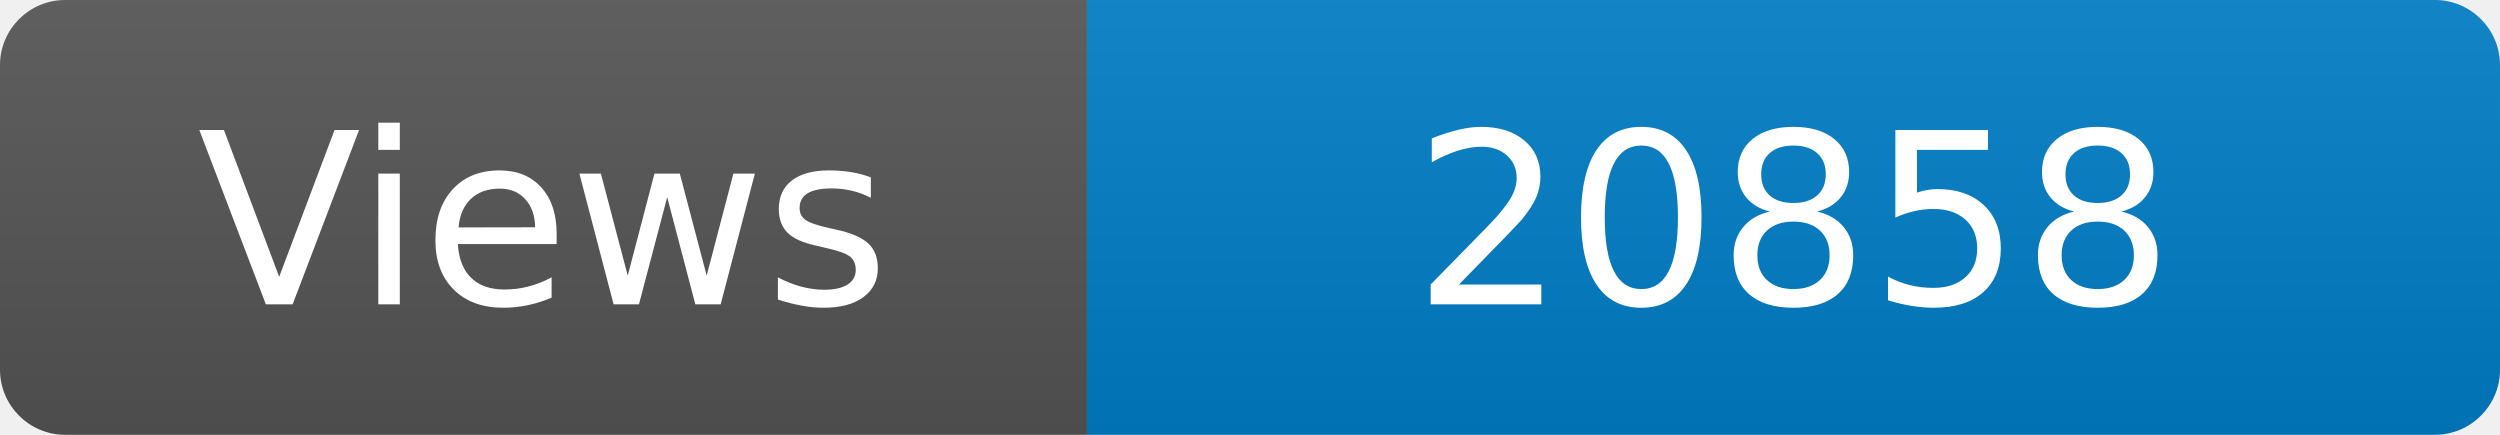
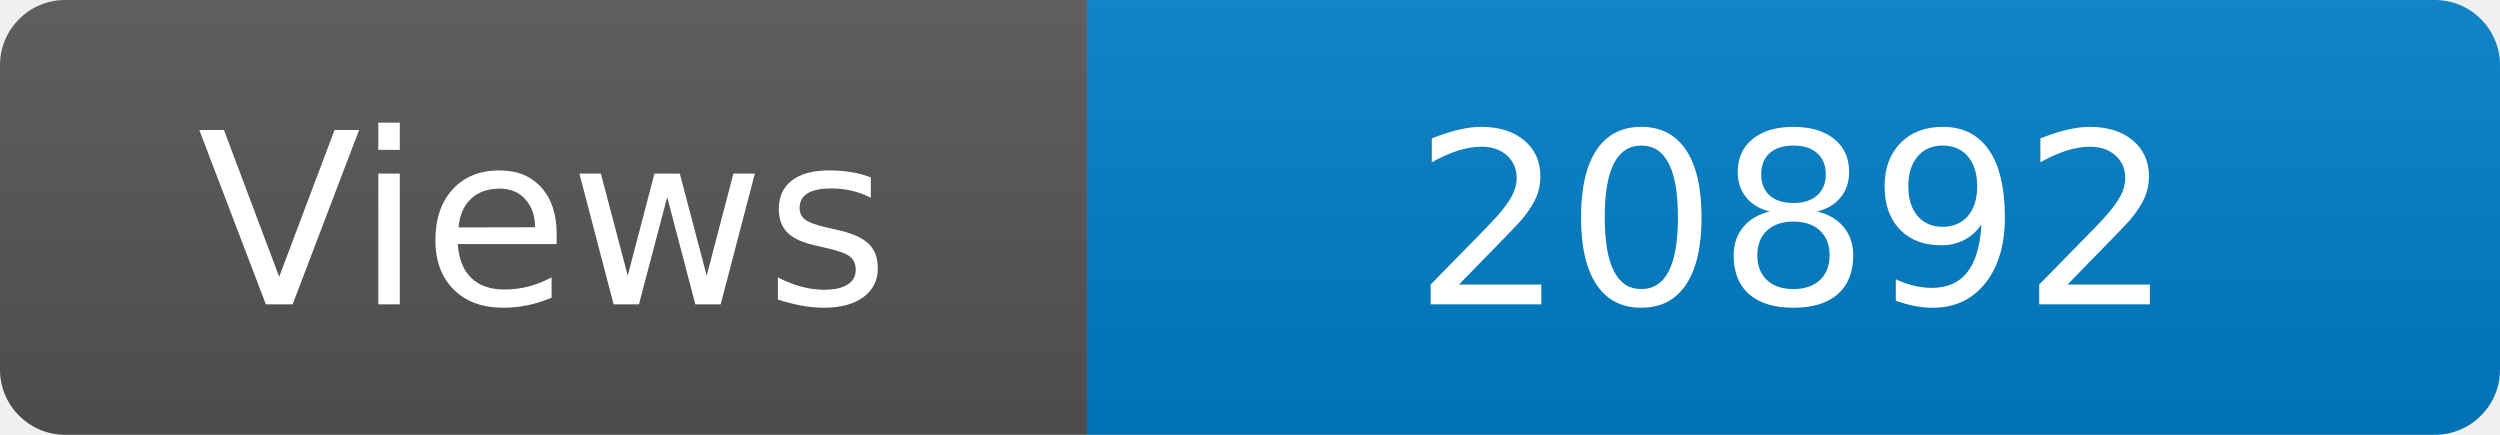
<svg xmlns="http://www.w3.org/2000/svg" width="115" height="20" role="img" aria-label="Maintained?: yes">
  <linearGradient id="s" x2="0" y2="100%">
    <stop offset="0" stop-color="#bbb" stop-opacity=".1" />
    <stop offset="1" stop-opacity=".1" />
  </linearGradient>
  <clipPath id="r">
    <rect width="115" height="20" rx="3" fill="#fff" />
  </clipPath>
  <g clip-path="url(#r)">
    <rect width="50" height="20" fill="#555" />
    <rect x="50" width="160" height="20" fill="#007ec6" />
    <rect width="115" height="20" fill="url(#s)" />
  </g>
  <g fill="#fff" text-anchor="middle" font-family="Verdana,Geneva,DejaVu Sans,sans-serif" font-size="110">
    <text x="250" y="140" transform="scale(.1)" fill="#fff">Views</text>
-     <text x="825" y="140" transform="scale(.1)" fill="#fff">20858</text>
+     <text x="825" y="140" transform="scale(.1)" fill="#fff">20892</text>
  </g>
</svg>
